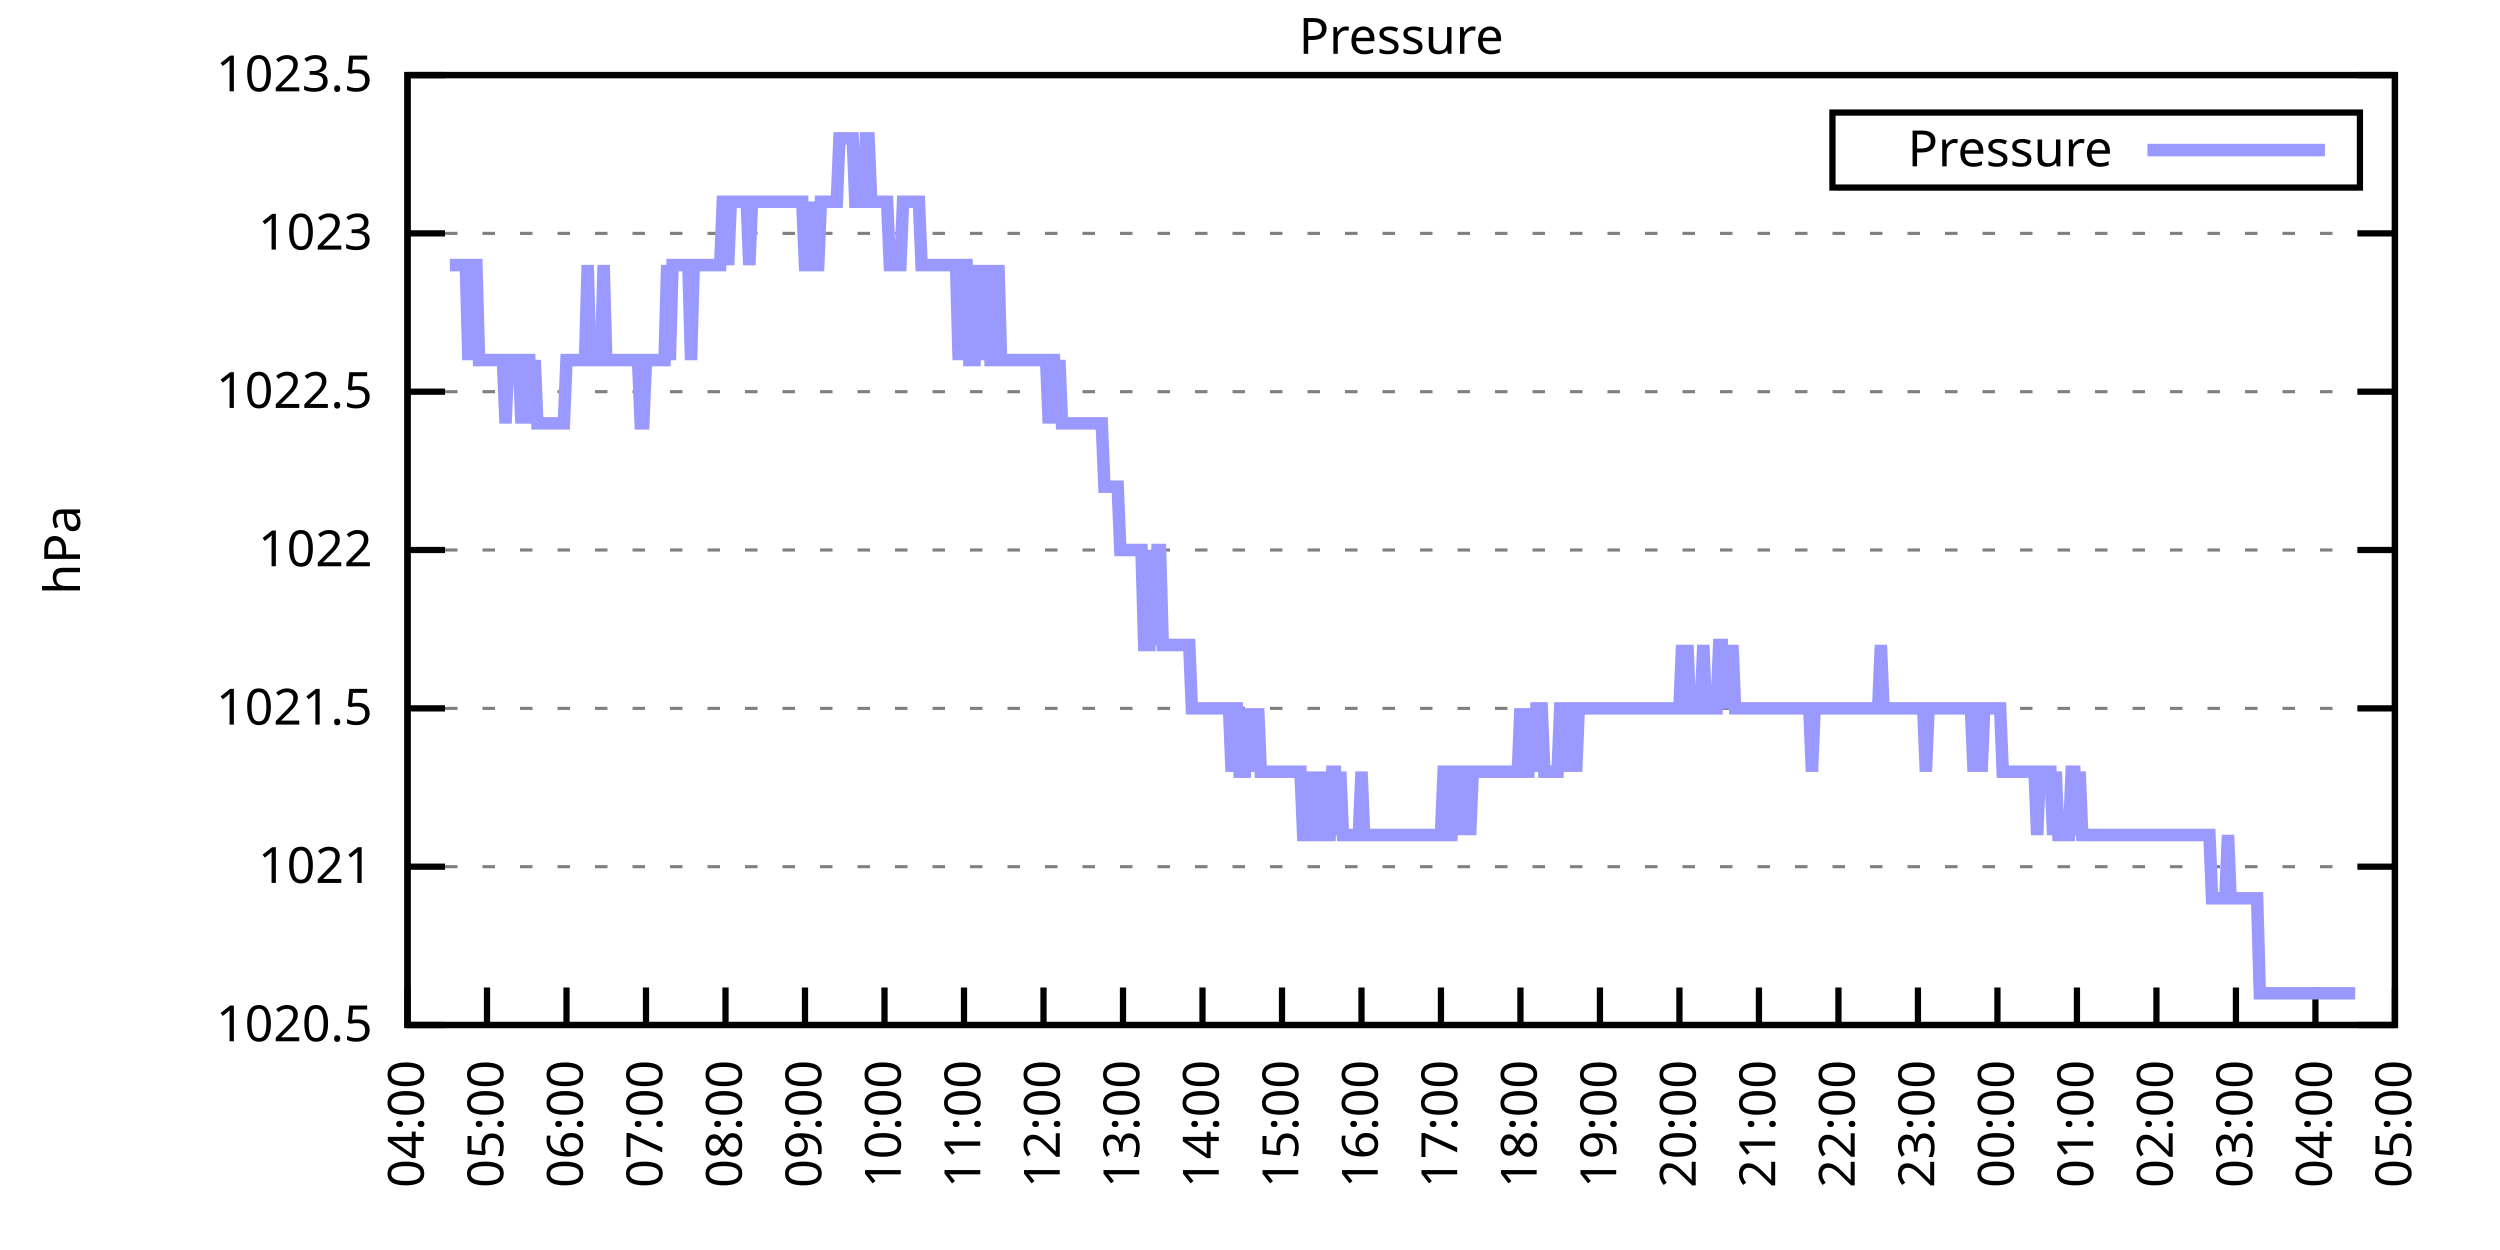
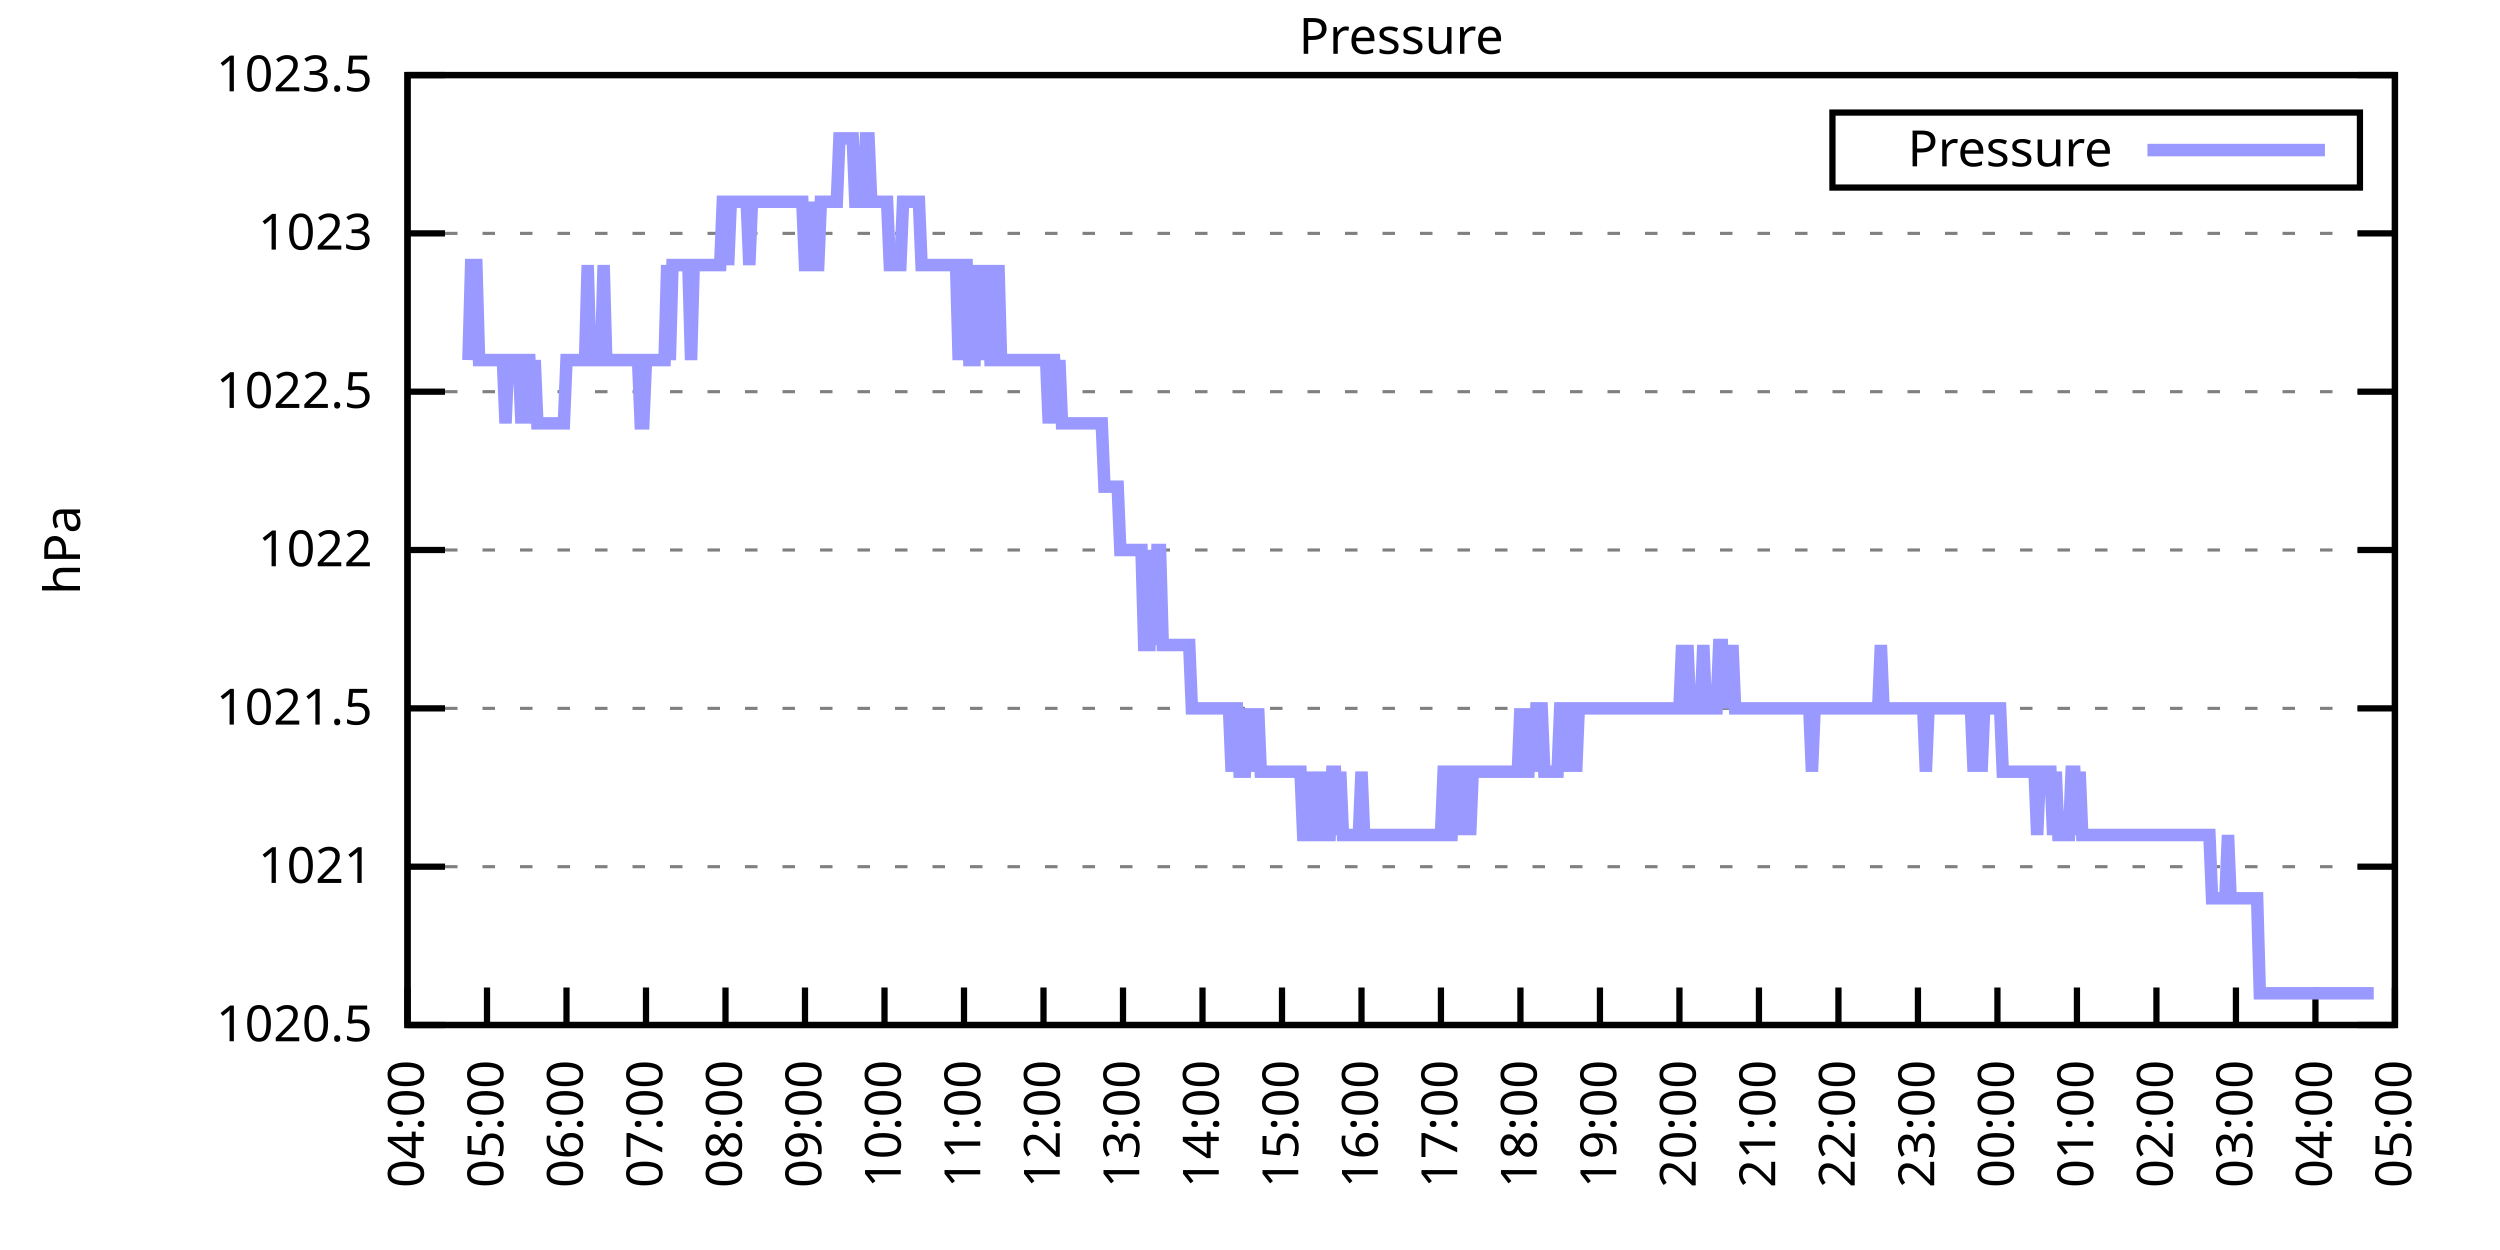
<svg xmlns="http://www.w3.org/2000/svg" xmlns:xlink="http://www.w3.org/1999/xlink" width="400" height="200" viewBox="0 0 400 200">
  <g id="gnuplot_canvas">
    <rect x="0" y="0" width="400" height="200" fill="none" />
    <defs>
      <circle id="gpDot" r="0.5" stroke-width="0.5" stroke="currentColor" />
      <path id="gpPt0" stroke-width="0.333" stroke="currentColor" d="M-1,0 h2 M0,-1 v2" />
      <path id="gpPt1" stroke-width="0.333" stroke="currentColor" d="M-1,-1 L1,1 M1,-1 L-1,1" />
      <path id="gpPt2" stroke-width="0.333" stroke="currentColor" d="M-1,0 L1,0 M0,-1 L0,1 M-1,-1 L1,1 M-1,1 L1,-1" />
      <rect id="gpPt3" stroke-width="0.333" stroke="currentColor" x="-1" y="-1" width="2" height="2" />
      <rect id="gpPt4" stroke-width="0.333" stroke="currentColor" fill="currentColor" x="-1" y="-1" width="2" height="2" />
      <circle id="gpPt5" stroke-width="0.333" stroke="currentColor" cx="0" cy="0" r="1" />
      <use xlink:href="#gpPt5" id="gpPt6" fill="currentColor" stroke="none" />
      <path id="gpPt7" stroke-width="0.333" stroke="currentColor" d="M0,-1.33 L-1.33,0.67 L1.33,0.67 z" />
      <use xlink:href="#gpPt7" id="gpPt8" fill="currentColor" stroke="none" />
      <use xlink:href="#gpPt7" id="gpPt9" stroke="currentColor" transform="rotate(180)" />
      <use xlink:href="#gpPt9" id="gpPt10" fill="currentColor" stroke="none" />
      <use xlink:href="#gpPt3" id="gpPt11" stroke="currentColor" transform="rotate(45)" />
      <use xlink:href="#gpPt11" id="gpPt12" fill="currentColor" stroke="none" />
      <path id="gpPt13" stroke-width="0.333" stroke="currentColor" d="M0,1.330 L1.265,0.411 L0.782,-1.067 L-0.782,-1.076 L-1.265,0.411 z" />
      <use xlink:href="#gpPt13" id="gpPt14" fill="currentColor" stroke="none" />
      <filter id="textbox" filterUnits="objectBoundingBox" x="0" y="0" height="1" width="1">
        <feFlood flood-color="white" flood-opacity="1" result="bgnd" />
        <feComposite in="SourceGraphic" in2="bgnd" operator="atop" />
      </filter>
      <filter id="greybox" filterUnits="objectBoundingBox" x="0" y="0" height="1" width="1">
        <feFlood flood-color="lightgrey" flood-opacity="1" result="grey" />
        <feComposite in="SourceGraphic" in2="grey" operator="atop" />
      </filter>
    </defs>
    <g fill="none" color="white" stroke="currentColor" stroke-width="1.00" stroke-linecap="butt" stroke-linejoin="miter">
</g>
    <g fill="none" color="black" stroke="currentColor" stroke-width="1.00" stroke-linecap="butt" stroke-linejoin="miter">
      <g stroke="none" shape-rendering="crispEdges">
        <polygon fill="rgb(255, 255, 255)" points="65.20,164.00 383.18,164.00 383.18,12.02 65.20,12.02 " />
      </g>
    </g>
    <g fill="none" color="black" stroke="currentColor" stroke-width="1.00" stroke-linecap="butt" stroke-linejoin="miter">
</g>
    <g fill="none" color="black" stroke="black" stroke-width="0.50" stroke-linecap="butt" stroke-linejoin="miter">
</g>
    <g fill="none" color="gray" stroke="currentColor" stroke-width="0.50" stroke-linecap="butt" stroke-linejoin="miter">
      <path stroke="gray" stroke-dasharray="2,4" class="gridline" d="M65.20,164.00 L383.19,164.00  " />
    </g>
    <g fill="none" color="gray" stroke="gray" stroke-width="1.00" stroke-linecap="butt" stroke-linejoin="miter">
</g>
    <g fill="none" color="black" stroke="currentColor" stroke-width="1.00" stroke-linecap="butt" stroke-linejoin="miter">
      <path stroke="black" d="M65.20,164.00 L71.20,164.00 M383.19,164.00 L377.19,164.00  " />
      <g transform="translate(59.60,166.60)" stroke="none" fill="black" font-family="Sans" font-size="8.00" text-anchor="end">
        <text>
          <tspan font-family="Sans"> 1020.5</tspan>
        </text>
      </g>
    </g>
    <g fill="none" color="black" stroke="currentColor" stroke-width="1.00" stroke-linecap="butt" stroke-linejoin="miter">
</g>
    <g fill="none" color="black" stroke="black" stroke-width="0.50" stroke-linecap="butt" stroke-linejoin="miter">
</g>
    <g fill="none" color="gray" stroke="currentColor" stroke-width="0.50" stroke-linecap="butt" stroke-linejoin="miter">
      <path stroke="gray" stroke-dasharray="2,4" class="gridline" d="M65.20,138.67 L383.19,138.67  " />
    </g>
    <g fill="none" color="gray" stroke="gray" stroke-width="1.00" stroke-linecap="butt" stroke-linejoin="miter">
</g>
    <g fill="none" color="black" stroke="currentColor" stroke-width="1.00" stroke-linecap="butt" stroke-linejoin="miter">
      <path stroke="black" d="M65.20,138.67 L71.20,138.67 M383.19,138.67 L377.19,138.67  " />
      <g transform="translate(59.60,141.27)" stroke="none" fill="black" font-family="Sans" font-size="8.00" text-anchor="end">
        <text>
          <tspan font-family="Sans"> 1021</tspan>
        </text>
      </g>
    </g>
    <g fill="none" color="black" stroke="currentColor" stroke-width="1.00" stroke-linecap="butt" stroke-linejoin="miter">
</g>
    <g fill="none" color="black" stroke="black" stroke-width="0.50" stroke-linecap="butt" stroke-linejoin="miter">
</g>
    <g fill="none" color="gray" stroke="currentColor" stroke-width="0.50" stroke-linecap="butt" stroke-linejoin="miter">
      <path stroke="gray" stroke-dasharray="2,4" class="gridline" d="M65.20,113.34 L383.19,113.34  " />
    </g>
    <g fill="none" color="gray" stroke="gray" stroke-width="1.00" stroke-linecap="butt" stroke-linejoin="miter">
</g>
    <g fill="none" color="black" stroke="currentColor" stroke-width="1.00" stroke-linecap="butt" stroke-linejoin="miter">
      <path stroke="black" d="M65.20,113.34 L71.20,113.34 M383.19,113.34 L377.19,113.34  " />
      <g transform="translate(59.60,115.94)" stroke="none" fill="black" font-family="Sans" font-size="8.00" text-anchor="end">
        <text>
          <tspan font-family="Sans"> 1021.5</tspan>
        </text>
      </g>
    </g>
    <g fill="none" color="black" stroke="currentColor" stroke-width="1.00" stroke-linecap="butt" stroke-linejoin="miter">
</g>
    <g fill="none" color="black" stroke="black" stroke-width="0.50" stroke-linecap="butt" stroke-linejoin="miter">
</g>
    <g fill="none" color="gray" stroke="currentColor" stroke-width="0.50" stroke-linecap="butt" stroke-linejoin="miter">
      <path stroke="gray" stroke-dasharray="2,4" class="gridline" d="M65.20,88.00 L383.19,88.00  " />
    </g>
    <g fill="none" color="gray" stroke="gray" stroke-width="1.00" stroke-linecap="butt" stroke-linejoin="miter">
</g>
    <g fill="none" color="black" stroke="currentColor" stroke-width="1.00" stroke-linecap="butt" stroke-linejoin="miter">
      <path stroke="black" d="M65.20,88.00 L71.20,88.00 M383.19,88.00 L377.19,88.00  " />
      <g transform="translate(59.60,90.60)" stroke="none" fill="black" font-family="Sans" font-size="8.00" text-anchor="end">
        <text>
          <tspan font-family="Sans"> 1022</tspan>
        </text>
      </g>
    </g>
    <g fill="none" color="black" stroke="currentColor" stroke-width="1.00" stroke-linecap="butt" stroke-linejoin="miter">
</g>
    <g fill="none" color="black" stroke="black" stroke-width="0.50" stroke-linecap="butt" stroke-linejoin="miter">
</g>
    <g fill="none" color="gray" stroke="currentColor" stroke-width="0.50" stroke-linecap="butt" stroke-linejoin="miter">
      <path stroke="gray" stroke-dasharray="2,4" class="gridline" d="M65.20,62.67 L383.19,62.67  " />
    </g>
    <g fill="none" color="gray" stroke="gray" stroke-width="1.00" stroke-linecap="butt" stroke-linejoin="miter">
</g>
    <g fill="none" color="black" stroke="currentColor" stroke-width="1.00" stroke-linecap="butt" stroke-linejoin="miter">
      <path stroke="black" d="M65.20,62.67 L71.20,62.67 M383.19,62.67 L377.19,62.67  " />
      <g transform="translate(59.60,65.27)" stroke="none" fill="black" font-family="Sans" font-size="8.00" text-anchor="end">
        <text>
          <tspan font-family="Sans"> 1022.5</tspan>
        </text>
      </g>
    </g>
    <g fill="none" color="black" stroke="currentColor" stroke-width="1.00" stroke-linecap="butt" stroke-linejoin="miter">
</g>
    <g fill="none" color="black" stroke="black" stroke-width="0.50" stroke-linecap="butt" stroke-linejoin="miter">
</g>
    <g fill="none" color="gray" stroke="currentColor" stroke-width="0.50" stroke-linecap="butt" stroke-linejoin="miter">
      <path stroke="gray" stroke-dasharray="2,4" class="gridline" d="M65.20,37.34 L383.19,37.34  " />
    </g>
    <g fill="none" color="gray" stroke="gray" stroke-width="1.00" stroke-linecap="butt" stroke-linejoin="miter">
</g>
    <g fill="none" color="black" stroke="currentColor" stroke-width="1.00" stroke-linecap="butt" stroke-linejoin="miter">
      <path stroke="black" d="M65.20,37.34 L71.20,37.34 M383.19,37.34 L377.19,37.34  " />
      <g transform="translate(59.60,39.94)" stroke="none" fill="black" font-family="Sans" font-size="8.00" text-anchor="end">
        <text>
          <tspan font-family="Sans"> 1023</tspan>
        </text>
      </g>
    </g>
    <g fill="none" color="black" stroke="currentColor" stroke-width="1.00" stroke-linecap="butt" stroke-linejoin="miter">
</g>
    <g fill="none" color="black" stroke="black" stroke-width="0.50" stroke-linecap="butt" stroke-linejoin="miter">
</g>
    <g fill="none" color="gray" stroke="currentColor" stroke-width="0.50" stroke-linecap="butt" stroke-linejoin="miter">
      <path stroke="gray" stroke-dasharray="2,4" class="gridline" d="M65.20,12.01 L383.19,12.01  " />
    </g>
    <g fill="none" color="gray" stroke="gray" stroke-width="1.00" stroke-linecap="butt" stroke-linejoin="miter">
</g>
    <g fill="none" color="black" stroke="currentColor" stroke-width="1.00" stroke-linecap="butt" stroke-linejoin="miter">
      <path stroke="black" d="M65.20,12.01 L71.20,12.01 M383.19,12.01 L377.19,12.01  " />
      <g transform="translate(59.60,14.61)" stroke="none" fill="black" font-family="Sans" font-size="8.00" text-anchor="end">
        <text>
          <tspan font-family="Sans"> 1023.5</tspan>
        </text>
      </g>
    </g>
    <g fill="none" color="black" stroke="currentColor" stroke-width="1.00" stroke-linecap="butt" stroke-linejoin="miter">
      <path stroke="black" d="M65.20,164.00 L65.20,158.00  " />
      <g transform="translate(67.80,169.60) rotate(270.00)" stroke="none" fill="black" font-family="Sans" font-size="8.00" text-anchor="end">
        <text>
          <tspan font-family="Sans">04:00</tspan>
        </text>
      </g>
    </g>
    <g fill="none" color="black" stroke="currentColor" stroke-width="1.00" stroke-linecap="butt" stroke-linejoin="miter">
      <path stroke="black" d="M77.92,164.00 L77.92,158.00  " />
      <g transform="translate(80.52,169.60) rotate(270.00)" stroke="none" fill="black" font-family="Sans" font-size="8.00" text-anchor="end">
        <text>
          <tspan font-family="Sans">05:00</tspan>
        </text>
      </g>
    </g>
    <g fill="none" color="black" stroke="currentColor" stroke-width="1.00" stroke-linecap="butt" stroke-linejoin="miter">
      <path stroke="black" d="M90.64,164.00 L90.64,158.00  " />
      <g transform="translate(93.24,169.60) rotate(270.00)" stroke="none" fill="black" font-family="Sans" font-size="8.00" text-anchor="end">
        <text>
          <tspan font-family="Sans">06:00</tspan>
        </text>
      </g>
    </g>
    <g fill="none" color="black" stroke="currentColor" stroke-width="1.00" stroke-linecap="butt" stroke-linejoin="miter">
      <path stroke="black" d="M103.36,164.00 L103.36,158.00  " />
      <g transform="translate(105.96,169.60) rotate(270.00)" stroke="none" fill="black" font-family="Sans" font-size="8.00" text-anchor="end">
        <text>
          <tspan font-family="Sans">07:00</tspan>
        </text>
      </g>
    </g>
    <g fill="none" color="black" stroke="currentColor" stroke-width="1.00" stroke-linecap="butt" stroke-linejoin="miter">
      <path stroke="black" d="M116.08,164.00 L116.08,158.00  " />
      <g transform="translate(118.68,169.60) rotate(270.00)" stroke="none" fill="black" font-family="Sans" font-size="8.00" text-anchor="end">
        <text>
          <tspan font-family="Sans">08:00</tspan>
        </text>
      </g>
    </g>
    <g fill="none" color="black" stroke="currentColor" stroke-width="1.00" stroke-linecap="butt" stroke-linejoin="miter">
      <path stroke="black" d="M128.80,164.00 L128.80,158.00  " />
      <g transform="translate(131.40,169.60) rotate(270.00)" stroke="none" fill="black" font-family="Sans" font-size="8.00" text-anchor="end">
        <text>
          <tspan font-family="Sans">09:00</tspan>
        </text>
      </g>
    </g>
    <g fill="none" color="black" stroke="currentColor" stroke-width="1.00" stroke-linecap="butt" stroke-linejoin="miter">
      <path stroke="black" d="M141.52,164.00 L141.52,158.00  " />
      <g transform="translate(144.12,169.60) rotate(270.00)" stroke="none" fill="black" font-family="Sans" font-size="8.00" text-anchor="end">
        <text>
          <tspan font-family="Sans">10:00</tspan>
        </text>
      </g>
    </g>
    <g fill="none" color="black" stroke="currentColor" stroke-width="1.00" stroke-linecap="butt" stroke-linejoin="miter">
      <path stroke="black" d="M154.24,164.00 L154.24,158.00  " />
      <g transform="translate(156.84,169.60) rotate(270.00)" stroke="none" fill="black" font-family="Sans" font-size="8.00" text-anchor="end">
        <text>
          <tspan font-family="Sans">11:00</tspan>
        </text>
      </g>
    </g>
    <g fill="none" color="black" stroke="currentColor" stroke-width="1.00" stroke-linecap="butt" stroke-linejoin="miter">
      <path stroke="black" d="M166.96,164.00 L166.96,158.00  " />
      <g transform="translate(169.56,169.60) rotate(270.00)" stroke="none" fill="black" font-family="Sans" font-size="8.00" text-anchor="end">
        <text>
          <tspan font-family="Sans">12:00</tspan>
        </text>
      </g>
    </g>
    <g fill="none" color="black" stroke="currentColor" stroke-width="1.00" stroke-linecap="butt" stroke-linejoin="miter">
      <path stroke="black" d="M179.68,164.00 L179.68,158.00  " />
      <g transform="translate(182.28,169.60) rotate(270.00)" stroke="none" fill="black" font-family="Sans" font-size="8.00" text-anchor="end">
        <text>
          <tspan font-family="Sans">13:00</tspan>
        </text>
      </g>
    </g>
    <g fill="none" color="black" stroke="currentColor" stroke-width="1.00" stroke-linecap="butt" stroke-linejoin="miter">
      <path stroke="black" d="M192.40,164.00 L192.40,158.00  " />
      <g transform="translate(195.00,169.60) rotate(270.00)" stroke="none" fill="black" font-family="Sans" font-size="8.00" text-anchor="end">
        <text>
          <tspan font-family="Sans">14:00</tspan>
        </text>
      </g>
    </g>
    <g fill="none" color="black" stroke="currentColor" stroke-width="1.00" stroke-linecap="butt" stroke-linejoin="miter">
      <path stroke="black" d="M205.12,164.00 L205.12,158.00  " />
      <g transform="translate(207.72,169.60) rotate(270.00)" stroke="none" fill="black" font-family="Sans" font-size="8.00" text-anchor="end">
        <text>
          <tspan font-family="Sans">15:00</tspan>
        </text>
      </g>
    </g>
    <g fill="none" color="black" stroke="currentColor" stroke-width="1.00" stroke-linecap="butt" stroke-linejoin="miter">
      <path stroke="black" d="M217.84,164.00 L217.84,158.00  " />
      <g transform="translate(220.44,169.60) rotate(270.00)" stroke="none" fill="black" font-family="Sans" font-size="8.00" text-anchor="end">
        <text>
          <tspan font-family="Sans">16:00</tspan>
        </text>
      </g>
    </g>
    <g fill="none" color="black" stroke="currentColor" stroke-width="1.00" stroke-linecap="butt" stroke-linejoin="miter">
      <path stroke="black" d="M230.55,164.00 L230.55,158.00  " />
      <g transform="translate(233.15,169.60) rotate(270.00)" stroke="none" fill="black" font-family="Sans" font-size="8.00" text-anchor="end">
        <text>
          <tspan font-family="Sans">17:00</tspan>
        </text>
      </g>
    </g>
    <g fill="none" color="black" stroke="currentColor" stroke-width="1.00" stroke-linecap="butt" stroke-linejoin="miter">
      <path stroke="black" d="M243.27,164.00 L243.27,158.00  " />
      <g transform="translate(245.87,169.60) rotate(270.00)" stroke="none" fill="black" font-family="Sans" font-size="8.00" text-anchor="end">
        <text>
          <tspan font-family="Sans">18:00</tspan>
        </text>
      </g>
    </g>
    <g fill="none" color="black" stroke="currentColor" stroke-width="1.00" stroke-linecap="butt" stroke-linejoin="miter">
      <path stroke="black" d="M255.99,164.00 L255.99,158.00  " />
      <g transform="translate(258.59,169.60) rotate(270.00)" stroke="none" fill="black" font-family="Sans" font-size="8.00" text-anchor="end">
        <text>
          <tspan font-family="Sans">19:00</tspan>
        </text>
      </g>
    </g>
    <g fill="none" color="black" stroke="currentColor" stroke-width="1.00" stroke-linecap="butt" stroke-linejoin="miter">
      <path stroke="black" d="M268.71,164.00 L268.71,158.00  " />
      <g transform="translate(271.31,169.60) rotate(270.00)" stroke="none" fill="black" font-family="Sans" font-size="8.00" text-anchor="end">
        <text>
          <tspan font-family="Sans">20:00</tspan>
        </text>
      </g>
    </g>
    <g fill="none" color="black" stroke="currentColor" stroke-width="1.00" stroke-linecap="butt" stroke-linejoin="miter">
      <path stroke="black" d="M281.43,164.00 L281.43,158.00  " />
      <g transform="translate(284.03,169.60) rotate(270.00)" stroke="none" fill="black" font-family="Sans" font-size="8.00" text-anchor="end">
        <text>
          <tspan font-family="Sans">21:00</tspan>
        </text>
      </g>
    </g>
    <g fill="none" color="black" stroke="currentColor" stroke-width="1.00" stroke-linecap="butt" stroke-linejoin="miter">
      <path stroke="black" d="M294.15,164.00 L294.15,158.00  " />
      <g transform="translate(296.75,169.60) rotate(270.00)" stroke="none" fill="black" font-family="Sans" font-size="8.00" text-anchor="end">
        <text>
          <tspan font-family="Sans">22:00</tspan>
        </text>
      </g>
    </g>
    <g fill="none" color="black" stroke="currentColor" stroke-width="1.00" stroke-linecap="butt" stroke-linejoin="miter">
      <path stroke="black" d="M306.87,164.00 L306.87,158.00  " />
      <g transform="translate(309.47,169.60) rotate(270.00)" stroke="none" fill="black" font-family="Sans" font-size="8.00" text-anchor="end">
        <text>
          <tspan font-family="Sans">23:00</tspan>
        </text>
      </g>
    </g>
    <g fill="none" color="black" stroke="currentColor" stroke-width="1.00" stroke-linecap="butt" stroke-linejoin="miter">
      <path stroke="black" d="M319.59,164.00 L319.59,158.00  " />
      <g transform="translate(322.19,169.60) rotate(270.00)" stroke="none" fill="black" font-family="Sans" font-size="8.00" text-anchor="end">
        <text>
          <tspan font-family="Sans">00:00</tspan>
        </text>
      </g>
    </g>
    <g fill="none" color="black" stroke="currentColor" stroke-width="1.00" stroke-linecap="butt" stroke-linejoin="miter">
      <path stroke="black" d="M332.31,164.00 L332.31,158.00  " />
      <g transform="translate(334.91,169.60) rotate(270.00)" stroke="none" fill="black" font-family="Sans" font-size="8.00" text-anchor="end">
        <text>
          <tspan font-family="Sans">01:00</tspan>
        </text>
      </g>
    </g>
    <g fill="none" color="black" stroke="currentColor" stroke-width="1.00" stroke-linecap="butt" stroke-linejoin="miter">
      <path stroke="black" d="M345.03,164.00 L345.03,158.00  " />
      <g transform="translate(347.63,169.60) rotate(270.00)" stroke="none" fill="black" font-family="Sans" font-size="8.00" text-anchor="end">
        <text>
          <tspan font-family="Sans">02:00</tspan>
        </text>
      </g>
    </g>
    <g fill="none" color="black" stroke="currentColor" stroke-width="1.00" stroke-linecap="butt" stroke-linejoin="miter">
      <path stroke="black" d="M357.75,164.00 L357.75,158.00  " />
      <g transform="translate(360.35,169.60) rotate(270.00)" stroke="none" fill="black" font-family="Sans" font-size="8.00" text-anchor="end">
        <text>
          <tspan font-family="Sans">03:00</tspan>
        </text>
      </g>
    </g>
    <g fill="none" color="black" stroke="currentColor" stroke-width="1.00" stroke-linecap="butt" stroke-linejoin="miter">
      <path stroke="black" d="M370.47,164.00 L370.47,158.00  " />
      <g transform="translate(373.07,169.60) rotate(270.00)" stroke="none" fill="black" font-family="Sans" font-size="8.00" text-anchor="end">
        <text>
          <tspan font-family="Sans">04:00</tspan>
        </text>
      </g>
    </g>
    <g fill="none" color="black" stroke="currentColor" stroke-width="1.00" stroke-linecap="butt" stroke-linejoin="miter">
      <path stroke="black" d="M383.19,164.00 L383.19,158.00  " />
      <g transform="translate(385.79,169.60) rotate(270.00)" stroke="none" fill="black" font-family="Sans" font-size="8.00" text-anchor="end">
        <text>
          <tspan font-family="Sans">05:00</tspan>
        </text>
      </g>
    </g>
    <g fill="none" color="black" stroke="currentColor" stroke-width="1.00" stroke-linecap="butt" stroke-linejoin="miter">
</g>
    <g fill="none" color="black" stroke="currentColor" stroke-width="1.00" stroke-linecap="butt" stroke-linejoin="miter">
      <path stroke="black" d="M65.20,12.01 L65.20,164.00 L383.19,164.00 L383.19,12.01 L65.20,12.01 Z  " />
    </g>
    <g fill="none" color="black" stroke="currentColor" stroke-width="1.00" stroke-linecap="butt" stroke-linejoin="miter">
</g>
    <g fill="none" color="black" stroke="currentColor" stroke-width="1.00" stroke-linecap="butt" stroke-linejoin="miter">
      <path stroke="black" d="M293.19,30.01 L293.19,18.01 L377.59,18.01 L377.59,30.01 L293.19,30.01 Z  " />
    </g>
    <g id="Pressure_plot_1">
      <g fill="none" color="white" stroke="black" stroke-width="2.00" stroke-linecap="butt" stroke-linejoin="miter">
</g>
      <g fill="none" color="black" stroke="currentColor" stroke-width="2.00" stroke-linecap="butt" stroke-linejoin="miter">
        <g transform="translate(337.99,26.61)" stroke="none" fill="black" font-family="Sans" font-size="8.00" text-anchor="end">
          <text>
            <tspan font-family="Sans">Pressure</tspan>
          </text>
        </g>
      </g>
      <g fill="none" color="black" stroke="currentColor" stroke-width="2.00" stroke-linecap="butt" stroke-linejoin="miter">
-         <path stroke="rgb(153, 153, 255)" d="M343.59,24.01 L371.99,24.01 M71.98,42.41 L72.41,42.41 L72.83,42.41 L73.26,42.41 L73.68,42.41 L74.10,42.41   L74.53,42.41 L74.95,57.61 L75.38,42.41 L75.80,42.41 L76.22,42.41 L76.65,57.61 L77.07,57.61 L77.50,57.61   L77.92,57.61 L78.34,57.61 L78.77,57.61 L79.19,57.61 L79.62,57.61 L80.04,57.61 L80.46,57.61 L80.89,67.74   L81.31,57.61 L81.74,57.61 L82.16,57.61 L82.58,57.61 L83.01,57.61 L83.43,67.74 L83.86,57.61 L84.28,57.61   L84.70,57.61 L85.13,67.74 L85.55,57.61 L85.98,67.74 L86.40,67.74 L86.82,67.74 L87.25,67.74 L87.67,67.74   L88.10,67.74 L88.52,67.74 L88.94,67.74 L89.37,67.74 L89.79,67.74 L90.22,67.74 L90.64,57.61 L91.06,57.61   L91.49,57.61 L91.91,57.61 L92.34,57.61 L92.76,57.61 L93.18,57.61 L93.61,57.61 L94.03,42.41 L94.46,57.61   L94.88,57.61 L95.30,57.61 L95.73,57.61 L96.15,57.61 L96.58,42.41 L97.00,57.61 L97.42,57.61 L97.85,57.61   L98.27,57.61 L98.69,57.61 L99.12,57.61 L99.54,57.61 L99.97,57.61 L100.39,57.61 L100.81,57.61 L101.24,57.61   L101.66,57.61 L102.09,57.61 L102.51,67.74 L102.93,67.74 L103.36,57.61 L103.78,57.61 L104.21,57.61 L104.63,57.61   L105.05,57.61 L105.48,57.61 L105.90,57.61 L106.33,57.61 L106.75,42.41 L107.17,57.61 L107.60,42.41 L108.02,42.41   L108.45,42.41 L108.87,42.41 L109.29,42.41 L109.72,42.41 L110.14,42.41 L110.57,57.61 L110.99,42.41 L111.41,42.41   L111.84,42.41 L112.26,42.41 L112.69,42.41 L113.11,42.41 L113.53,42.41 L113.96,42.41 L114.38,42.41 L114.81,42.41   L115.23,42.41 L115.65,32.28 L116.08,32.28 L116.50,42.41 L116.93,32.28 L117.35,32.28 L117.77,32.28 L118.20,32.28   L118.62,32.28 L119.05,32.28 L119.47,32.28 L119.89,42.41 L120.32,32.28 L120.74,32.28 L121.17,32.28 L121.59,32.28   L122.01,32.28 L122.44,32.28 L122.86,32.28 L123.29,32.28 L123.71,32.28 L124.13,32.28 L124.56,32.28 L124.98,32.28   L125.41,32.28 L125.83,32.28 L126.25,32.28 L126.68,32.28 L127.10,32.28 L127.53,32.28 L127.95,32.28 L128.37,32.28   L128.80,42.41 L129.22,42.41 L129.65,32.28 L130.07,42.41 L130.49,42.41 L130.92,42.41 L131.34,32.28 L131.77,32.28   L132.19,32.28 L132.61,32.28 L133.04,32.28 L133.46,32.28 L133.89,32.28 L134.31,22.14 L134.73,22.14 L135.16,22.14   L135.58,22.14 L136.01,22.14 L136.43,22.14 L136.85,32.28 L137.28,32.28 L137.70,32.28 L138.13,32.28 L138.55,22.14   L138.97,22.14 L139.40,32.28 L139.82,32.28 L140.25,32.28 L140.67,32.28 L141.09,32.28 L141.52,32.28 L141.94,32.28   L142.37,42.41 L142.79,42.41 L143.21,42.41 L143.64,42.41 L144.06,42.41 L144.49,32.28 L144.91,32.28 L145.33,32.28   L145.76,32.28 L146.18,32.28 L146.61,32.28 L147.03,32.28 L147.45,42.41 L147.88,42.41 L148.30,42.41 L148.73,42.41   L149.15,42.41 L149.57,42.41 L150.00,42.41 L150.42,42.41 L150.85,42.41 L151.27,42.41 L151.69,42.41 L152.12,42.41   L152.54,42.41 L152.97,42.41 L153.39,57.61 L153.81,42.41 L154.24,42.41 L154.66,42.41 L155.09,57.61 L155.51,57.61   L155.93,57.61 L156.36,42.41 L156.78,57.61 L157.21,42.41 L157.63,57.61 L158.05,42.41 L158.48,57.61 L158.90,57.61   L159.33,57.61 L159.75,42.41 L160.17,57.61 L160.60,57.61 L161.02,57.61 L161.44,57.61 L161.87,57.61 L162.29,57.61   L162.72,57.61 L163.14,57.61 L163.56,57.61 L163.99,57.61 L164.41,57.61 L164.84,57.61 L165.26,57.61 L165.68,57.61   L166.11,57.61 L166.53,57.61 L166.96,57.61 L167.38,57.61 L167.80,67.74 L168.23,57.61 L168.65,57.61 L169.08,67.74   L169.50,57.61 L169.92,67.74 L170.35,67.74 L170.77,67.74 L171.20,67.74 L171.62,67.74 L172.04,67.74 L172.47,67.74   L172.89,67.74 L173.32,67.74 L173.74,67.74 L174.16,67.74 L174.59,67.74 L175.01,67.74 L175.44,67.74 L175.86,67.74   L176.28,67.74 L176.71,77.87 L177.13,77.87 L177.56,77.87 L177.98,77.87 L178.40,77.87 L178.83,77.87 L179.25,88.00   L179.68,88.00 L180.10,88.00 L180.52,88.00 L180.95,88.00 L181.37,88.00 L181.80,88.00 L182.22,88.00 L182.64,88.00   L183.07,103.20 L183.49,103.20 L183.92,103.20 L184.34,88.00 L184.76,103.20 L185.19,88.00 L185.61,88.00 L186.04,103.20   L186.46,103.20 L186.88,103.20 L187.31,103.20 L187.73,103.20 L188.16,103.20 L188.58,103.20 L189.00,103.20 L189.43,103.20   L189.85,103.20 L190.28,103.20 L190.70,113.34 L191.12,113.34 L191.55,113.34 L191.97,113.34 L192.40,113.34 L192.82,113.34   L193.24,113.34 L193.67,113.34 L194.09,113.34 L194.52,113.34 L194.94,113.34 L195.36,113.34 L195.79,113.34 L196.21,113.34   L196.64,113.34 L197.06,123.47 L197.48,113.34 L197.91,113.34 L198.33,123.47 L198.76,123.47 L199.18,123.47 L199.60,113.34   L200.03,123.47 L200.45,113.34 L200.88,123.47 L201.30,113.34 L201.72,123.47 L202.15,123.47 L202.57,123.47 L203.00,123.47   L203.42,123.47 L203.84,123.47 L204.27,123.47 L204.69,123.47 L205.12,123.47 L205.54,123.47 L205.96,123.47 L206.39,123.47   L206.81,123.47 L207.24,123.47 L207.66,123.47 L208.08,123.47 L208.51,133.60 L208.93,133.60 L209.36,133.60 L209.78,123.47   L210.20,133.60 L210.63,123.47 L211.05,133.60 L211.48,133.60 L211.90,123.47 L212.32,133.60 L212.75,133.60 L213.17,123.47   L213.60,123.47 L214.02,133.60 L214.44,123.47 L214.87,133.60 L215.29,133.60 L215.72,133.60 L216.14,133.60 L216.56,133.60   L216.99,133.60 L217.41,133.60 L217.84,123.47 L218.26,133.60 L218.68,133.60 L219.11,133.60 L219.53,133.60 L219.96,133.60   L220.38,133.60 L220.80,133.60 L221.23,133.60 L221.65,133.60 L222.08,133.60 L222.50,133.60 L222.92,133.60 L223.35,133.60   L223.77,133.60 L224.20,133.60 L224.62,133.60 L225.04,133.60 L225.47,133.60 L225.89,133.60 L226.31,133.60 L226.74,133.60   L227.16,133.60 L227.59,133.60 L228.01,133.60 L228.43,133.60 L228.86,133.60 L229.28,133.60 L229.71,133.60 L230.13,133.60   L230.55,133.60 L230.98,123.47 L231.40,123.47 L231.83,133.60 L232.25,133.60 L232.67,123.47 L233.10,123.47 L233.52,133.60   L233.95,123.47 L234.37,123.47 L234.79,123.47 L235.22,133.60 L235.64,123.47 L236.07,123.47 L236.49,123.47 L236.91,123.47   L237.34,123.47 L237.76,123.47 L238.19,123.47 L238.61,123.47 L239.03,123.47 L239.46,123.47 L239.88,123.47 L240.31,123.47   L240.73,123.47 L241.15,123.47 L241.58,123.47 L242.00,123.47 L242.43,123.47 L242.85,123.47 L243.27,113.34 L243.70,123.47   L244.12,123.47 L244.55,123.47 L244.97,113.34 L245.39,123.47 L245.82,113.34 L246.24,113.34 L246.67,113.34 L247.09,123.47   L247.51,123.47 L247.94,123.47 L248.36,123.47 L248.79,123.47 L249.21,123.47 L249.63,113.34 L250.06,113.34 L250.48,123.47   L250.91,113.34 L251.33,113.34 L251.75,113.34 L252.18,123.47 L252.60,113.34 L253.03,113.34 L253.45,113.34 L253.87,113.34   L254.30,113.34 L254.72,113.34 L255.15,113.34 L255.57,113.34 L255.99,113.34 L256.42,113.34 L256.84,113.34 L257.27,113.34   L257.69,113.34 L258.11,113.34 L258.54,113.34 L258.96,113.34 L259.39,113.34 L259.81,113.34 L260.23,113.34 L260.66,113.34   L261.08,113.34 L261.51,113.34 L261.93,113.34 L262.35,113.34 L262.78,113.34 L263.20,113.34 L263.63,113.34 L264.05,113.34   L264.47,113.34 L264.90,113.34 L265.32,113.34 L265.75,113.34 L266.17,113.34 L266.59,113.34 L267.02,113.34 L267.44,113.34   L267.87,113.34 L268.29,113.34 L268.71,113.34 L269.14,103.20 L269.56,113.34 L269.99,103.20 L270.41,113.34 L270.83,113.34   L271.26,113.34 L271.68,113.34 L272.11,113.34 L272.53,103.20 L272.95,113.34 L273.38,113.34 L273.80,113.34 L274.23,113.34   L274.65,113.34 L275.07,103.20 L275.50,103.20 L275.92,113.34 L276.35,103.20 L276.77,113.34 L277.19,103.20 L277.62,113.34   L278.04,113.34 L278.47,113.34 L278.89,113.34 L279.31,113.34 L279.74,113.34 L280.16,113.34 L280.59,113.34 L281.01,113.34   L281.43,113.34 L281.86,113.34 L282.28,113.34 L282.71,113.34 L283.13,113.34 L283.55,113.34 L283.98,113.34 L284.40,113.34   L284.83,113.34 L285.25,113.34 L285.67,113.34 L286.10,113.34 L286.52,113.34 L286.95,113.34 L287.37,113.34 L287.79,113.34   L288.22,113.34 L288.64,113.34 L289.06,113.34 L289.49,113.34 L289.91,123.47 L290.34,113.34 L290.76,113.34 L291.18,113.34   L291.61,113.34 L292.03,113.34 L292.46,113.34 L292.88,113.34 L293.30,113.34 L293.73,113.34 L294.15,113.34 L294.58,113.34   L295.00,113.34 L295.42,113.34 L295.85,113.34 L296.27,113.34 L296.70,113.34 L297.12,113.34 L297.54,113.34 L297.97,113.34   L298.39,113.34 L298.82,113.34 L299.24,113.34 L299.66,113.34 L300.09,113.34 L300.51,113.34 L300.94,103.20 L301.36,113.34   L301.78,113.34 L302.21,113.34 L302.63,113.34 L303.06,113.34 L303.48,113.34 L303.90,113.34 L304.33,113.34 L304.75,113.34   L305.18,113.34 L305.60,113.34 L306.02,113.34 L306.45,113.34 L306.87,113.34 L307.30,113.34 L307.72,113.34 L308.14,123.47   L308.57,113.34 L308.99,113.34 L309.42,113.34 L309.84,113.34 L310.26,113.34 L310.69,113.34 L311.11,113.34 L311.54,113.34   L311.96,113.34 L312.38,113.34 L312.81,113.34 L313.23,113.34 L313.66,113.34 L314.08,113.34 L314.50,113.34 L314.93,113.34   L315.35,113.34 L315.78,123.47 L316.20,113.34 L316.62,113.34 L317.05,123.47 L317.47,113.34 L317.90,113.34 L318.32,113.34   L318.74,113.34 L319.17,113.34 L319.59,113.34 L320.02,113.34 L320.44,123.47 L320.86,123.47 L321.29,123.47 L321.71,123.47   L322.14,123.47 L322.56,123.47 L322.98,123.47 L323.41,123.47 L323.83,123.47 L324.26,123.47 L324.68,123.47 L325.10,123.47   L325.53,123.47 L325.95,133.60 L326.38,123.47 L326.80,123.47 L327.22,123.47 L327.65,123.47 L328.07,123.47 L328.50,133.60   L328.92,123.47 L329.34,133.60 L329.77,133.60 L330.19,133.60 L330.62,133.60 L331.04,133.60 L331.46,123.47 L331.89,123.47   L332.31,133.60 L332.74,123.47 L333.16,133.60 L333.58,133.60 L334.01,133.60 L334.43,133.60 L334.86,133.60 L335.28,133.60   L335.70,133.60 L336.13,133.60 L336.55,133.60 L336.98,133.60 L337.40,133.60 L337.82,133.60 L338.25,133.60 L338.67,133.60   L339.10,133.60 L339.52,133.60 L339.94,133.60 L340.37,133.60 L340.79,133.60 L341.22,133.60 L341.64,133.60 L342.06,133.60   L342.49,133.60 L342.91,133.60 L343.34,133.60 L343.76,133.60 L344.18,133.60 L344.61,133.60 L345.03,133.60 L345.46,133.60   L345.88,133.60 L346.30,133.60 L346.73,133.60 L347.15,133.60 L347.58,133.60 L348.00,133.60 L348.42,133.60 L348.85,133.60   L349.27,133.60 L349.70,133.60 L350.12,133.60 L350.54,133.60 L350.97,133.60 L351.39,133.60 L351.81,133.60 L352.24,133.60   L352.66,133.60 L353.09,133.60 L353.51,133.60 L353.93,143.73 L354.36,143.73 L354.78,143.73 L355.21,143.73 L355.63,143.73   L356.05,143.73 L356.48,133.60 L356.90,143.73 L357.33,143.73 L357.75,143.73 L358.17,143.73 L358.60,143.73 L359.02,143.73   L359.45,143.73 L359.87,143.73 L360.29,143.73 L360.72,143.73 L361.14,143.73 L361.57,158.93 L361.99,158.93 L362.41,158.93   L362.84,158.93 L363.26,158.93 L363.69,158.93 L364.11,158.93 L364.53,158.93 L364.96,158.93 L365.38,158.93 L365.81,158.93   L366.23,158.93 L366.65,158.93 L367.08,158.93 L367.50,158.93 L367.93,158.93 L368.35,158.93 L368.77,158.93 L369.20,158.93   L369.62,158.93 L370.05,158.93 L370.47,158.93 L370.89,158.93 L371.32,158.93 L371.74,158.93 L372.17,158.93 L372.59,158.93   L373.01,158.93 L373.44,158.93 L373.86,158.93 L374.29,158.93 L374.71,158.93 L375.13,158.93 L375.56,158.93 L375.98,158.93   L376.41,158.93 L376.83,158.93  " />
+         <path stroke="rgb(153, 153, 255)" d="M343.59,24.01 L371.99,24.01 M74.95,57.61 L75.38,42.41 L75.80,42.41 L76.22,42.41 L76.65,57.61 L77.07,57.61   L77.50,57.61 L77.92,57.61 L78.34,57.61 L78.77,57.61 L79.19,57.61 L79.62,57.61 L80.04,57.61 L80.46,57.61   L80.89,67.74 L81.31,57.61 L81.74,57.61 L82.16,57.61 L82.58,57.61 L83.01,57.61 L83.43,67.74 L83.86,57.61   L84.28,57.61 L84.70,57.61 L85.13,67.74 L85.55,57.61 L85.98,67.74 L86.40,67.74 L86.82,67.74 L87.25,67.74   L87.67,67.74 L88.10,67.74 L88.52,67.74 L88.94,67.74 L89.37,67.74 L89.79,67.74 L90.22,67.74 L90.64,57.61   L91.06,57.61 L91.49,57.61 L91.91,57.61 L92.34,57.61 L92.76,57.61 L93.18,57.61 L93.61,57.61 L94.03,42.41   L94.46,57.61 L94.88,57.61 L95.30,57.61 L95.73,57.61 L96.15,57.61 L96.58,42.41 L97.00,57.61 L97.42,57.61   L97.85,57.61 L98.27,57.61 L98.69,57.61 L99.12,57.61 L99.54,57.61 L99.97,57.61 L100.39,57.61 L100.81,57.61   L101.24,57.61 L101.66,57.61 L102.09,57.61 L102.51,67.74 L102.93,67.74 L103.36,57.61 L103.78,57.61 L104.21,57.61   L104.63,57.61 L105.05,57.61 L105.48,57.61 L105.90,57.61 L106.33,57.61 L106.75,42.41 L107.17,57.61 L107.60,42.41   L108.02,42.41 L108.45,42.41 L108.87,42.41 L109.29,42.41 L109.72,42.41 L110.14,42.41 L110.57,57.61 L110.99,42.41   L111.41,42.41 L111.84,42.41 L112.26,42.41 L112.69,42.41 L113.11,42.41 L113.53,42.41 L113.96,42.41 L114.38,42.41   L114.81,42.41 L115.23,42.41 L115.65,32.28 L116.08,32.28 L116.50,42.41 L116.93,32.28 L117.35,32.28 L117.77,32.28   L118.20,32.28 L118.62,32.28 L119.05,32.28 L119.47,32.28 L119.89,42.41 L120.32,32.28 L120.74,32.28 L121.17,32.28   L121.59,32.28 L122.01,32.28 L122.44,32.28 L122.86,32.28 L123.29,32.28 L123.71,32.28 L124.13,32.28 L124.56,32.28   L124.98,32.28 L125.41,32.28 L125.83,32.28 L126.25,32.28 L126.68,32.28 L127.10,32.28 L127.53,32.28 L127.95,32.28   L128.37,32.28 L128.80,42.41 L129.22,42.41 L129.65,32.28 L130.07,42.41 L130.49,42.41 L130.92,42.41 L131.34,32.28   L131.77,32.28 L132.19,32.28 L132.61,32.28 L133.04,32.28 L133.46,32.28 L133.89,32.28 L134.31,22.14 L134.73,22.14   L135.16,22.14 L135.58,22.14 L136.01,22.14 L136.43,22.14 L136.85,32.28 L137.28,32.28 L137.70,32.28 L138.13,32.28   L138.55,22.14 L138.97,22.14 L139.40,32.28 L139.82,32.28 L140.25,32.28 L140.67,32.28 L141.09,32.28 L141.52,32.28   L141.94,32.28 L142.37,42.41 L142.79,42.41 L143.21,42.41 L143.64,42.41 L144.06,42.41 L144.49,32.28 L144.91,32.28   L145.33,32.28 L145.76,32.28 L146.18,32.28 L146.61,32.28 L147.03,32.28 L147.45,42.41 L147.88,42.41 L148.30,42.41   L148.73,42.41 L149.15,42.41 L149.57,42.41 L150.00,42.41 L150.42,42.41 L150.85,42.41 L151.27,42.41 L151.69,42.41   L152.12,42.41 L152.54,42.41 L152.97,42.41 L153.39,57.61 L153.81,42.41 L154.24,42.41 L154.66,42.41 L155.09,57.61   L155.51,57.61 L155.93,57.61 L156.36,42.41 L156.78,57.61 L157.21,42.41 L157.63,57.61 L158.05,42.41 L158.48,57.61   L158.90,57.61 L159.33,57.61 L159.75,42.41 L160.17,57.61 L160.60,57.61 L161.02,57.61 L161.44,57.61 L161.87,57.61   L162.29,57.61 L162.72,57.61 L163.14,57.61 L163.56,57.61 L163.99,57.61 L164.41,57.61 L164.84,57.61 L165.26,57.61   L165.68,57.61 L166.11,57.61 L166.53,57.61 L166.96,57.61 L167.38,57.61 L167.80,67.74 L168.23,57.61 L168.65,57.61   L169.08,67.74 L169.50,57.61 L169.92,67.74 L170.35,67.74 L170.77,67.74 L171.20,67.74 L171.62,67.74 L172.04,67.74   L172.47,67.74 L172.89,67.74 L173.32,67.74 L173.74,67.74 L174.16,67.74 L174.59,67.74 L175.01,67.74 L175.44,67.74   L175.86,67.74 L176.28,67.74 L176.71,77.87 L177.13,77.87 L177.56,77.87 L177.98,77.87 L178.40,77.87 L178.83,77.87   L179.25,88.00 L179.68,88.00 L180.10,88.00 L180.52,88.00 L180.95,88.00 L181.37,88.00 L181.80,88.00 L182.22,88.00   L182.64,88.00 L183.07,103.20 L183.49,103.20 L183.92,103.20 L184.34,88.00 L184.76,103.20 L185.19,88.00 L185.61,88.00   L186.04,103.20 L186.46,103.20 L186.88,103.20 L187.31,103.20 L187.73,103.20 L188.16,103.20 L188.58,103.20 L189.00,103.20   L189.43,103.20 L189.85,103.20 L190.28,103.20 L190.70,113.34 L191.12,113.34 L191.55,113.34 L191.97,113.34 L192.40,113.34   L192.82,113.34 L193.24,113.34 L193.67,113.34 L194.09,113.34 L194.52,113.34 L194.94,113.34 L195.36,113.34 L195.79,113.34   L196.21,113.34 L196.64,113.34 L197.06,123.47 L197.48,113.34 L197.91,113.34 L198.33,123.47 L198.76,123.47 L199.18,123.47   L199.60,113.34 L200.03,123.47 L200.45,113.34 L200.88,123.47 L201.30,113.34 L201.72,123.47 L202.15,123.47 L202.57,123.47   L203.00,123.47 L203.42,123.47 L203.84,123.47 L204.27,123.47 L204.69,123.47 L205.12,123.47 L205.54,123.47 L205.96,123.47   L206.39,123.47 L206.81,123.47 L207.24,123.47 L207.66,123.47 L208.08,123.47 L208.51,133.60 L208.93,133.60 L209.36,133.60   L209.78,123.47 L210.20,133.60 L210.63,123.47 L211.05,133.60 L211.48,133.60 L211.90,123.47 L212.32,133.60 L212.75,133.60   L213.17,123.47 L213.60,123.47 L214.02,133.60 L214.44,123.47 L214.87,133.60 L215.29,133.60 L215.72,133.60 L216.14,133.60   L216.56,133.60 L216.99,133.60 L217.41,133.60 L217.84,123.47 L218.26,133.60 L218.68,133.60 L219.11,133.60 L219.53,133.60   L219.96,133.60 L220.38,133.60 L220.80,133.60 L221.23,133.60 L221.65,133.60 L222.08,133.60 L222.50,133.60 L222.92,133.60   L223.35,133.60 L223.77,133.60 L224.20,133.60 L224.62,133.60 L225.04,133.60 L225.47,133.60 L225.89,133.60 L226.31,133.60   L226.74,133.60 L227.16,133.60 L227.59,133.60 L228.01,133.60 L228.43,133.60 L228.86,133.60 L229.28,133.60 L229.71,133.60   L230.13,133.60 L230.55,133.60 L230.98,123.47 L231.40,123.47 L231.83,133.60 L232.25,133.60 L232.67,123.47 L233.10,123.47   L233.52,133.60 L233.95,123.47 L234.37,123.47 L234.79,123.47 L235.22,133.60 L235.64,123.47 L236.07,123.47 L236.49,123.47   L236.91,123.47 L237.34,123.47 L237.76,123.47 L238.19,123.47 L238.61,123.47 L239.03,123.47 L239.46,123.47 L239.88,123.47   L240.31,123.47 L240.73,123.47 L241.15,123.47 L241.58,123.47 L242.00,123.47 L242.43,123.47 L242.85,123.47 L243.27,113.34   L243.70,123.47 L244.12,123.47 L244.55,123.47 L244.97,113.34 L245.39,123.47 L245.82,113.34 L246.24,113.34 L246.67,113.34   L247.09,123.47 L247.51,123.47 L247.94,123.47 L248.36,123.47 L248.79,123.47 L249.21,123.47 L249.63,113.34 L250.06,113.34   L250.48,123.47 L250.91,113.34 L251.33,113.34 L251.75,113.34 L252.18,123.47 L252.60,113.34 L253.03,113.34 L253.45,113.34   L253.87,113.34 L254.30,113.34 L254.72,113.34 L255.15,113.34 L255.57,113.34 L255.99,113.34 L256.42,113.34 L256.84,113.34   L257.27,113.34 L257.69,113.34 L258.11,113.34 L258.54,113.34 L258.96,113.34 L259.39,113.34 L259.81,113.34 L260.23,113.34   L260.66,113.34 L261.08,113.34 L261.51,113.34 L261.93,113.34 L262.35,113.34 L262.78,113.34 L263.20,113.34 L263.63,113.34   L264.05,113.34 L264.47,113.34 L264.90,113.34 L265.32,113.34 L265.75,113.34 L266.17,113.34 L266.59,113.34 L267.02,113.34   L267.44,113.34 L267.87,113.34 L268.29,113.34 L268.71,113.34 L269.14,103.20 L269.56,113.34 L269.99,103.20 L270.41,113.34   L270.83,113.34 L271.26,113.34 L271.68,113.34 L272.11,113.34 L272.53,103.20 L272.95,113.34 L273.38,113.34 L273.80,113.34   L274.23,113.34 L274.65,113.34 L275.07,103.20 L275.50,103.20 L275.92,113.34 L276.35,103.20 L276.77,113.34 L277.19,103.20   L277.62,113.34 L278.04,113.34 L278.47,113.34 L278.89,113.34 L279.31,113.34 L279.74,113.34 L280.16,113.34 L280.59,113.34   L281.01,113.34 L281.43,113.34 L281.86,113.34 L282.28,113.34 L282.71,113.34 L283.13,113.34 L283.55,113.34 L283.98,113.34   L284.40,113.34 L284.83,113.34 L285.25,113.34 L285.67,113.34 L286.10,113.34 L286.52,113.34 L286.95,113.34 L287.37,113.34   L287.79,113.34 L288.22,113.34 L288.64,113.34 L289.06,113.34 L289.49,113.34 L289.91,123.47 L290.34,113.34 L290.76,113.34   L291.18,113.34 L291.61,113.34 L292.03,113.34 L292.46,113.34 L292.88,113.34 L293.30,113.34 L293.73,113.34 L294.15,113.34   L294.58,113.34 L295.00,113.34 L295.42,113.34 L295.85,113.34 L296.27,113.34 L296.70,113.34 L297.12,113.34 L297.54,113.34   L297.97,113.34 L298.39,113.34 L298.82,113.34 L299.24,113.34 L299.66,113.34 L300.09,113.34 L300.51,113.34 L300.94,103.20   L301.36,113.34 L301.78,113.34 L302.21,113.34 L302.63,113.34 L303.06,113.34 L303.48,113.34 L303.90,113.34 L304.33,113.34   L304.75,113.34 L305.18,113.34 L305.60,113.34 L306.02,113.34 L306.45,113.34 L306.87,113.34 L307.30,113.34 L307.72,113.34   L308.14,123.47 L308.57,113.34 L308.99,113.34 L309.42,113.34 L309.84,113.34 L310.26,113.34 L310.69,113.34 L311.11,113.34   L311.54,113.34 L311.96,113.34 L312.38,113.34 L312.81,113.34 L313.23,113.34 L313.66,113.34 L314.08,113.34 L314.50,113.34   L314.93,113.34 L315.35,113.34 L315.78,123.47 L316.20,113.34 L316.62,113.34 L317.05,123.47 L317.47,113.34 L317.90,113.34   L318.32,113.34 L318.74,113.34 L319.17,113.34 L319.59,113.34 L320.02,113.34 L320.44,123.47 L320.86,123.47 L321.29,123.47   L321.71,123.47 L322.14,123.47 L322.56,123.47 L322.98,123.47 L323.41,123.47 L323.83,123.47 L324.26,123.47 L324.68,123.47   L325.10,123.47 L325.53,123.47 L325.95,133.60 L326.38,123.47 L326.80,123.47 L327.22,123.47 L327.65,123.47 L328.07,123.47   L328.50,133.60 L328.92,123.47 L329.34,133.60 L329.77,133.60 L330.19,133.60 L330.62,133.60 L331.04,133.60 L331.46,123.47   L331.89,123.47 L332.31,133.60 L332.74,123.47 L333.16,133.60 L333.58,133.60 L334.01,133.60 L334.43,133.60 L334.86,133.60   L335.28,133.60 L335.70,133.60 L336.13,133.60 L336.55,133.60 L336.98,133.60 L337.40,133.60 L337.82,133.60 L338.25,133.60   L338.67,133.60 L339.10,133.60 L339.52,133.60 L339.94,133.60 L340.37,133.60 L340.79,133.60 L341.22,133.60 L341.64,133.60   L342.06,133.60 L342.49,133.60 L342.91,133.60 L343.34,133.60 L343.76,133.60 L344.18,133.60 L344.61,133.60 L345.03,133.60   L345.46,133.60 L345.88,133.60 L346.30,133.60 L346.73,133.60 L347.15,133.60 L347.58,133.60 L348.00,133.60 L348.42,133.60   L348.85,133.60 L349.27,133.60 L349.70,133.60 L350.12,133.60 L350.54,133.60 L350.97,133.60 L351.39,133.60 L351.81,133.60   L352.24,133.60 L352.66,133.60 L353.09,133.60 L353.51,133.60 L353.93,143.73 L354.36,143.73 L354.78,143.73 L355.21,143.73   L355.63,143.73 L356.05,143.73 L356.48,133.60 L356.90,143.73 L357.33,143.73 L357.75,143.73 L358.17,143.73 L358.60,143.73   L359.02,143.73 L359.45,143.73 L359.87,143.73 L360.29,143.73 L360.72,143.73 L361.14,143.73 L361.57,158.93 L361.99,158.93   L362.41,158.93 L362.84,158.93 L363.26,158.93 L363.69,158.93 L364.11,158.93 L364.53,158.93 L364.96,158.93 L365.38,158.93   L365.81,158.93 L366.23,158.93 L366.65,158.93 L367.08,158.93 L367.50,158.93 L367.93,158.93 L368.35,158.93 L368.77,158.93   L369.20,158.93 L369.62,158.93 L370.05,158.93 L370.47,158.93 L370.89,158.93 L371.32,158.93 L371.74,158.93 L372.17,158.93   L372.59,158.93 L373.01,158.93 L373.44,158.93 L373.86,158.93 L374.29,158.93 L374.71,158.93 L375.13,158.93 L375.56,158.93   L375.98,158.93 L376.41,158.93 L376.83,158.93 L377.25,158.93 L377.68,158.93 L378.10,158.93 L378.53,158.93 L378.95,158.93   L379.37,158.93 L379.80,158.93  " />
      </g>
    </g>
    <g fill="none" color="black" stroke="currentColor" stroke-width="2.00" stroke-linecap="butt" stroke-linejoin="miter">
</g>
    <g fill="none" color="black" stroke="black" stroke-width="1.00" stroke-linecap="butt" stroke-linejoin="miter">
</g>
    <g fill="none" color="black" stroke="currentColor" stroke-width="1.00" stroke-linecap="butt" stroke-linejoin="miter">
      <path stroke="black" d="M65.20,12.01 L65.20,164.00 L383.19,164.00 L383.19,12.01 L65.20,12.01 Z  " />
      <g transform="translate(12.80,88.01) rotate(270.00)" stroke="none" fill="black" font-family="Sans" font-size="8.00" text-anchor="middle">
        <text>
          <tspan font-family="Sans">hPa</tspan>
        </text>
      </g>
    </g>
    <g fill="none" color="black" stroke="currentColor" stroke-width="1.00" stroke-linecap="butt" stroke-linejoin="miter">
</g>
    <g fill="none" color="black" stroke="currentColor" stroke-width="1.00" stroke-linecap="butt" stroke-linejoin="miter">
      <g transform="translate(224.19,8.61)" stroke="none" fill="black" font-family="Sans" font-size="8.00" text-anchor="middle">
        <text>
          <tspan font-family="Sans">Pressure</tspan>
        </text>
      </g>
    </g>
    <g fill="none" color="black" stroke="currentColor" stroke-width="1.00" stroke-linecap="butt" stroke-linejoin="miter">
</g>
  </g>
</svg>
